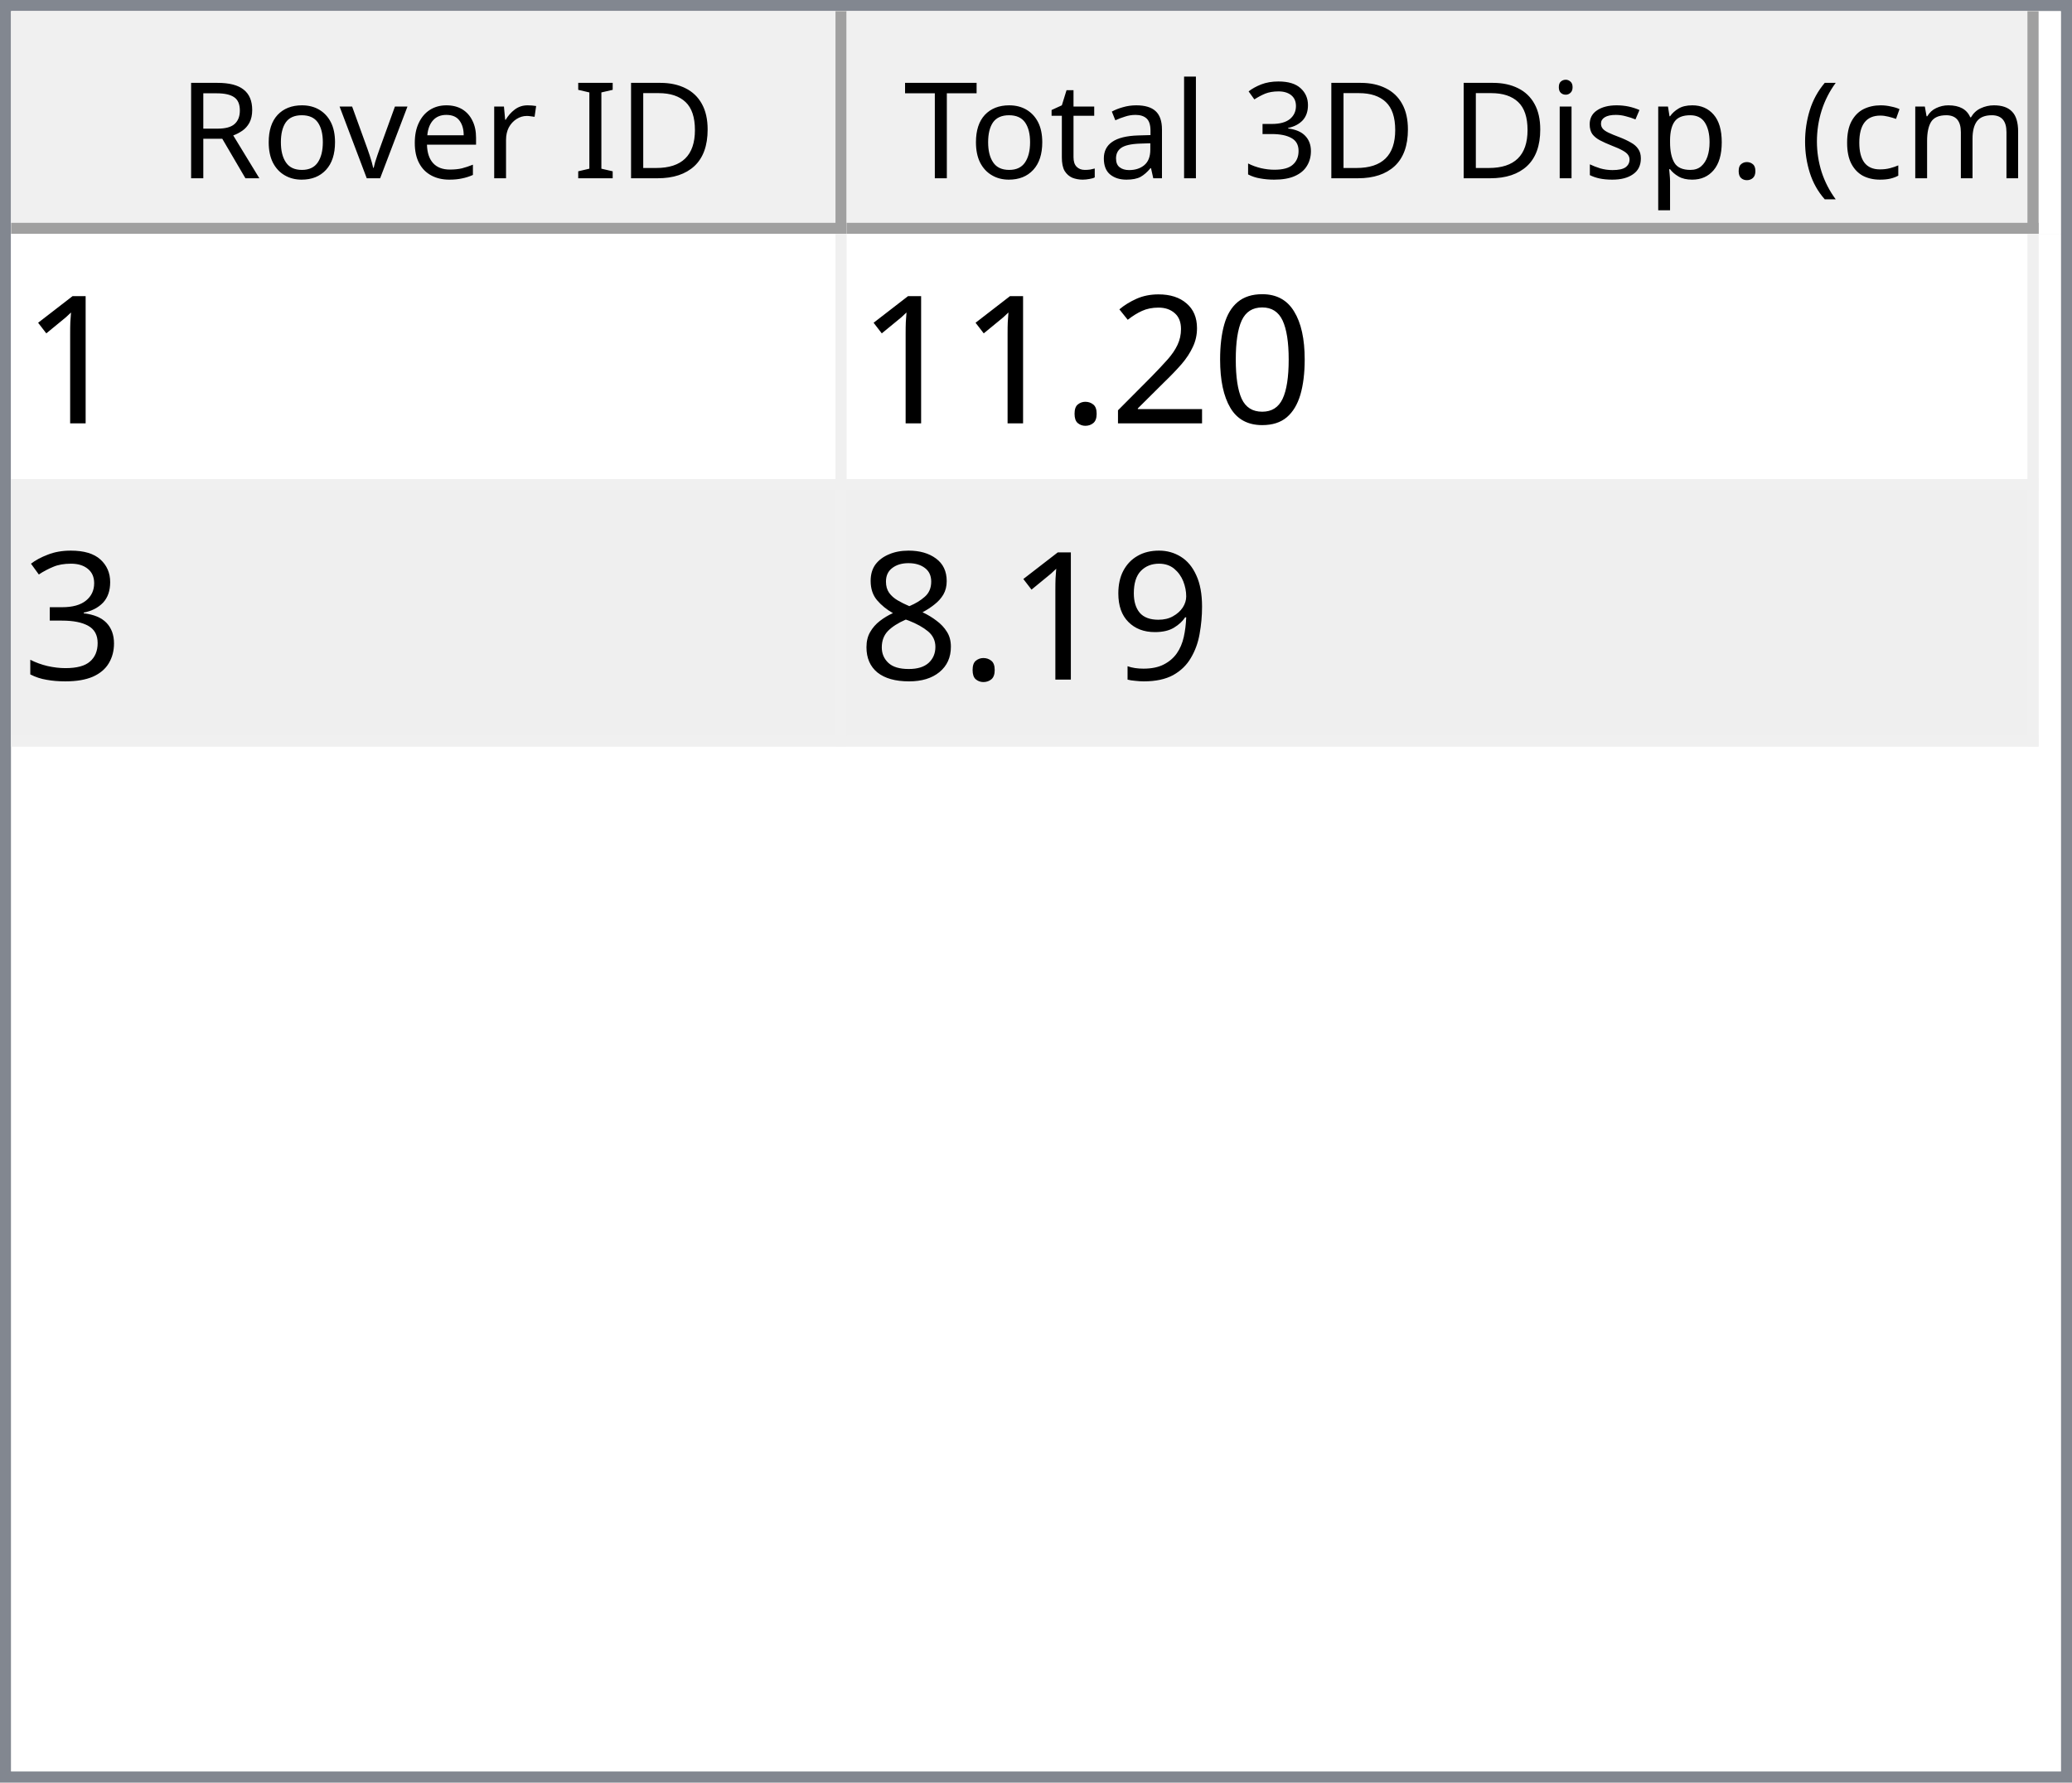
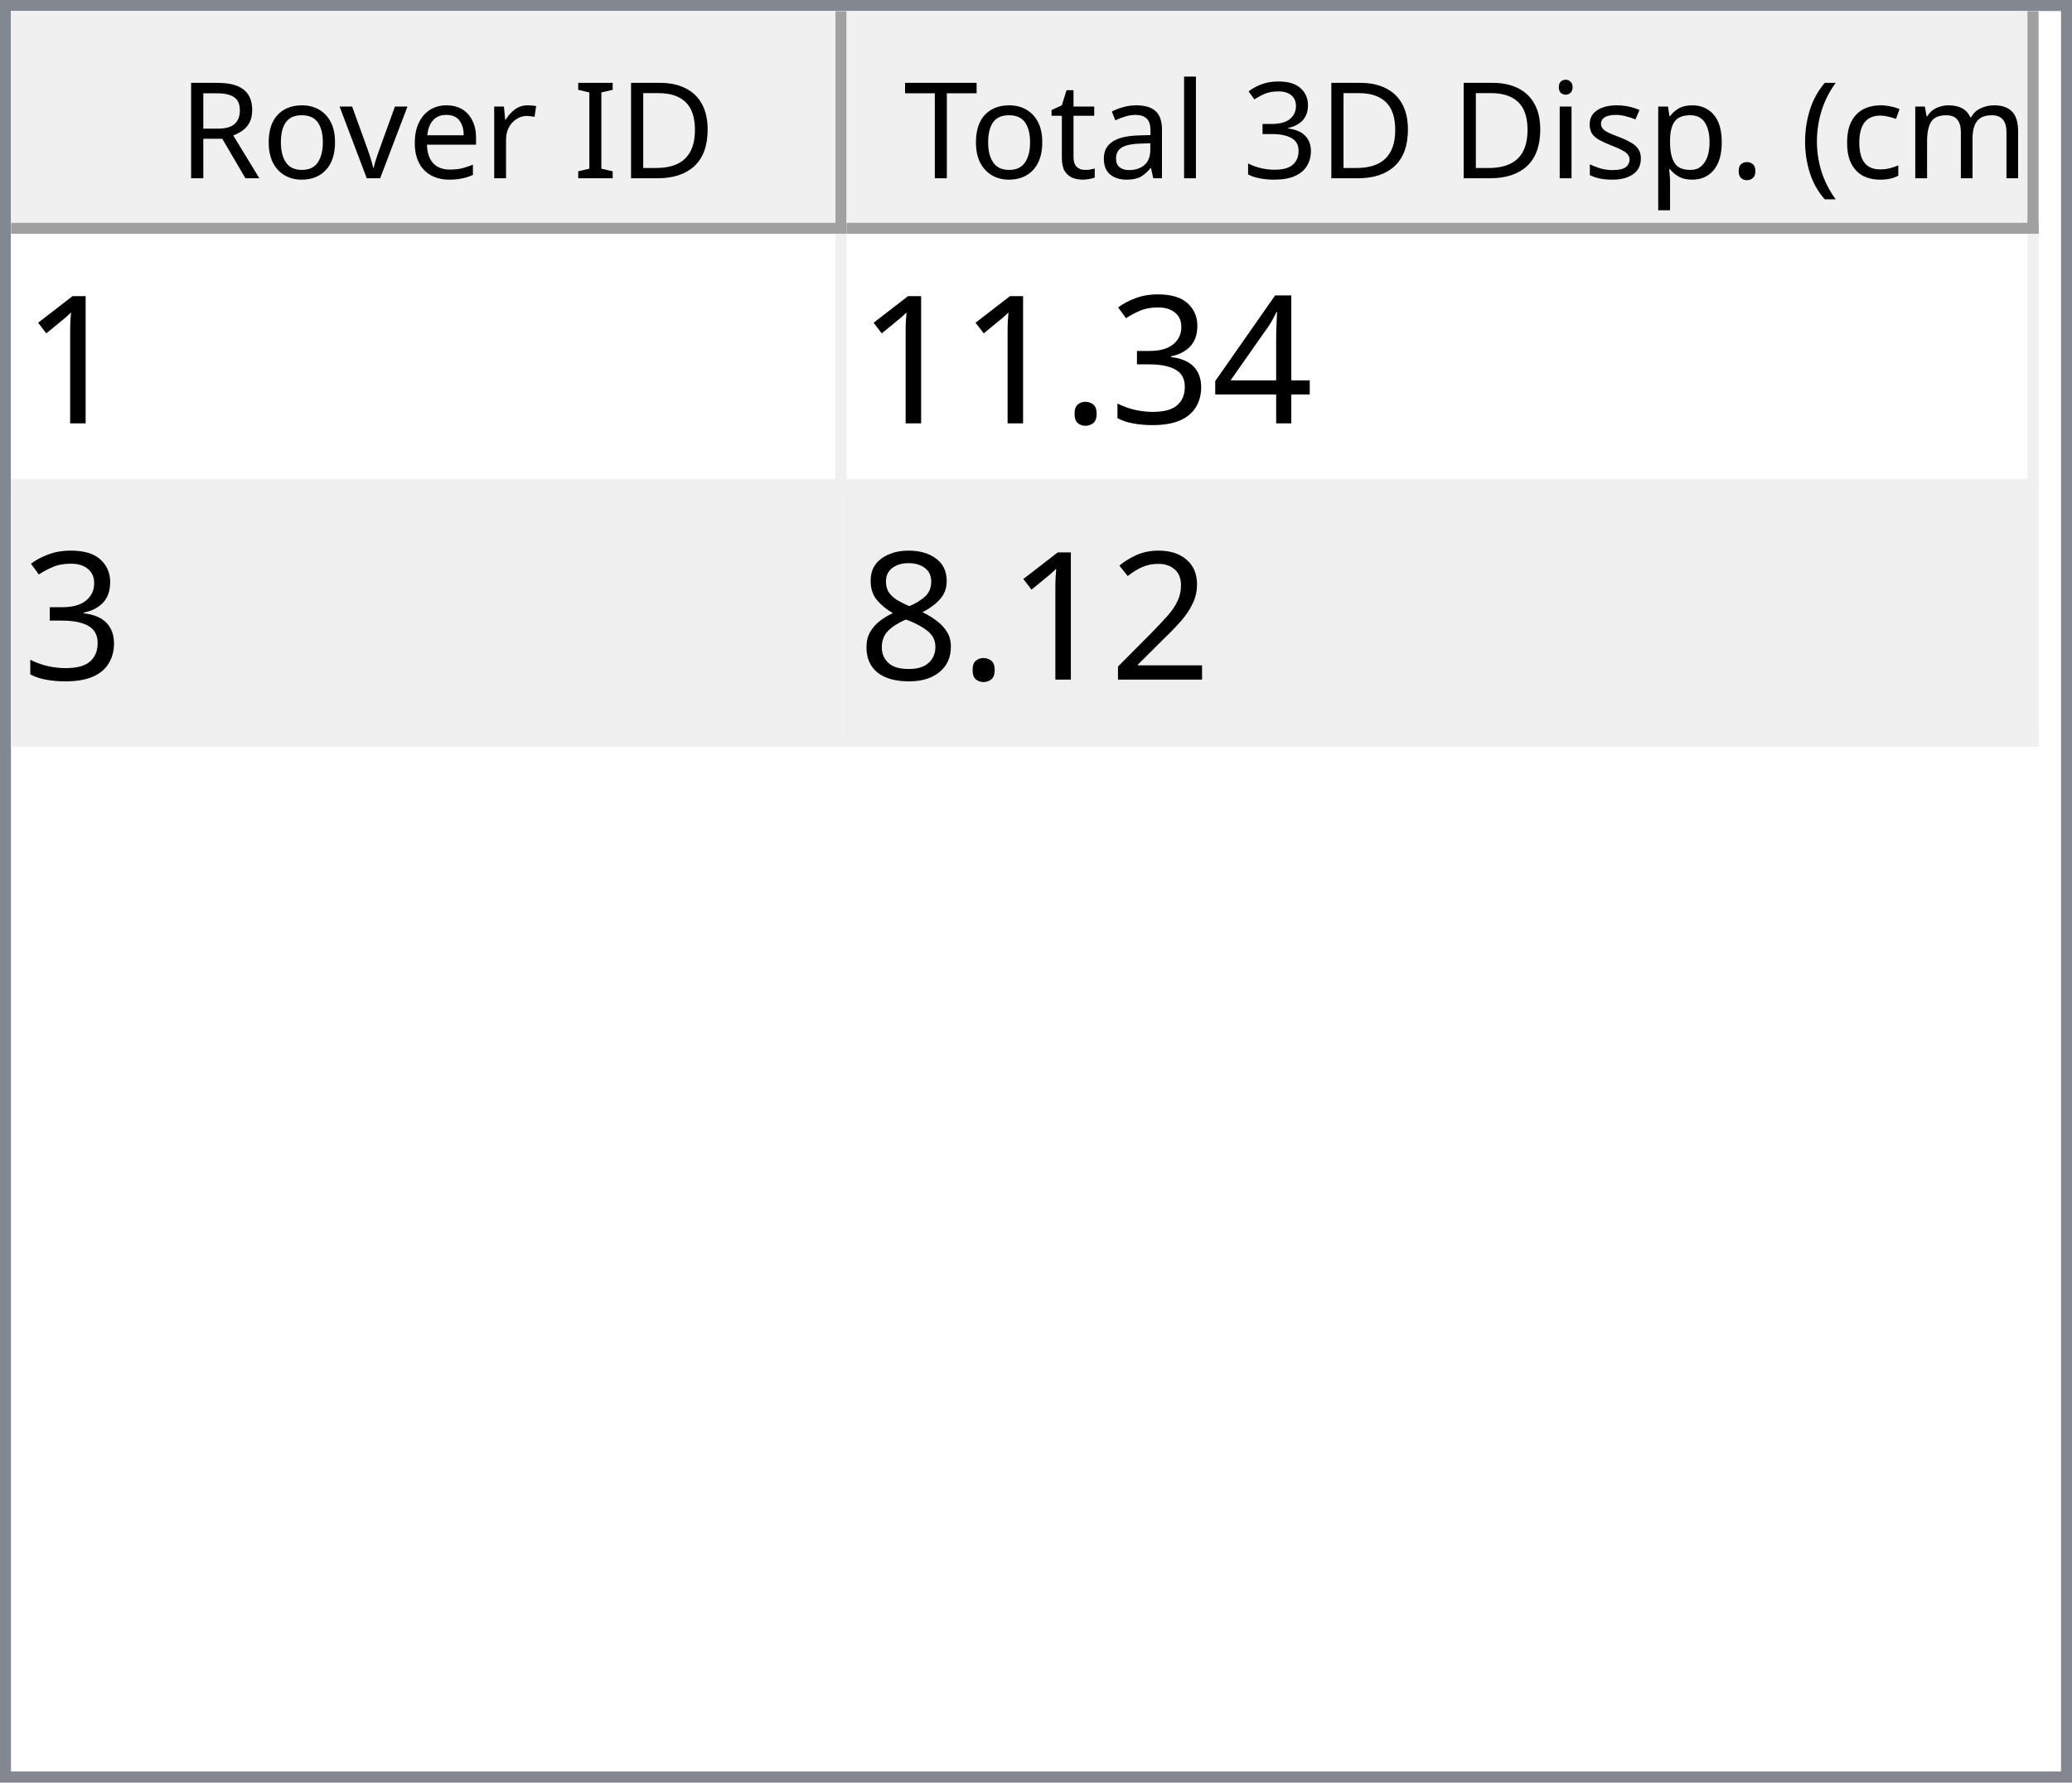
<svg xmlns="http://www.w3.org/2000/svg" style="fill-opacity:1; color-rendering:auto; color-interpolation:auto; text-rendering:auto; stroke:black; stroke-linecap:square; stroke-miterlimit:10; shape-rendering:auto; stroke-opacity:1; fill:black; stroke-dasharray:none; font-weight:normal; stroke-width:1; font-family:'Dialog'; font-style:normal; stroke-linejoin:miter; font-size:12px; stroke-dashoffset:0; image-rendering:auto;" width="186" height="160">
  <defs id="genericDefs" />
  <g>
    <defs id="defs1">
      <clipPath clipPathUnits="userSpaceOnUse" id="clipPath1">
        <path d="M0 0 L186 0 L186 160 L0 160 L0 0 Z" />
      </clipPath>
      <clipPath clipPathUnits="userSpaceOnUse" id="clipPath2">
        <path d="M0 0 L0 160 L186 160 L186 0 Z" />
      </clipPath>
      <clipPath clipPathUnits="userSpaceOnUse" id="clipPath3">
        <path d="M0 0 L0 20 L184 20 L184 0 Z" />
      </clipPath>
      <clipPath clipPathUnits="userSpaceOnUse" id="clipPath4">
        <path d="M0 0 L0 20 L75 20 L75 0 Z" />
      </clipPath>
      <clipPath clipPathUnits="userSpaceOnUse" id="clipPath5">
        <path d="M1 1 L1 19 L74 19 L74 1 Z" />
      </clipPath>
      <clipPath clipPathUnits="userSpaceOnUse" id="clipPath6">
        <path d="M0 0 L0 18 L73 18 L73 0 Z" />
      </clipPath>
      <clipPath clipPathUnits="userSpaceOnUse" id="clipPath7">
        <path d="M-0.5 -0.5 L-0.5 19.5 L74.5 19.5 L74.5 -0.5 Z" />
      </clipPath>
      <clipPath clipPathUnits="userSpaceOnUse" id="clipPath8">
        <path d="M0 0 L0 20 L107 20 L107 0 Z" />
      </clipPath>
      <clipPath clipPathUnits="userSpaceOnUse" id="clipPath9">
        <path d="M1 1 L1 19 L106 19 L106 1 Z" />
      </clipPath>
      <clipPath clipPathUnits="userSpaceOnUse" id="clipPath10">
        <path d="M0 0 L0 18 L105 18 L105 0 Z" />
      </clipPath>
      <clipPath clipPathUnits="userSpaceOnUse" id="clipPath11">
        <path d="M-0.5 -0.5 L-0.5 19.5 L106.5 19.5 L106.5 -0.5 Z" />
      </clipPath>
      <clipPath clipPathUnits="userSpaceOnUse" id="clipPath12">
        <path d="M0 0 L0 138 L184 138 L184 0 Z" />
      </clipPath>
      <clipPath clipPathUnits="userSpaceOnUse" id="clipPath13">
        <path d="M0 0 L0 46 L182 46 L182 0 Z" />
      </clipPath>
      <clipPath clipPathUnits="userSpaceOnUse" id="clipPath14">
        <path d="M-0.5 -0.5 L-0.5 45.5 L181.5 45.5 L181.5 -0.5 Z" />
      </clipPath>
      <clipPath clipPathUnits="userSpaceOnUse" id="clipPath15">
        <path d="M0 0 L0 22 L74 22 L74 0 Z" />
      </clipPath>
      <clipPath clipPathUnits="userSpaceOnUse" id="clipPath16">
        <path d="M0 0 L0 22 L106 22 L106 0 Z" />
      </clipPath>
      <font horiz-adv-x="64.551" id="font1">
        <font-face ascent="107.91" descent="25.098" units-per-em="100" style="font-style:normal; font-family:Segoe UI; font-weight:normal;" />
        <missing-glyph horiz-adv-x="64.551" d="M8.109 0 L8.109 68.266 L56.453 68.266 L56.453 0 L8.109 0 ZM15.328 7.234 L49.219 7.234 L49.219 61.031 L15.328 61.031 L15.328 7.234 Z" />
        <glyph unicode="D" horiz-adv-x="70.117" d="M9.188 0 L9.188 70.016 L28.516 70.016 Q65.531 70.016 65.531 35.891 Q65.531 19.672 55.25 9.836 Q44.969 0 27.734 0 L9.188 0 ZM17.391 62.594 L17.391 7.422 L27.828 7.422 Q41.609 7.422 49.273 14.797 Q56.938 22.172 56.938 35.688 Q56.938 62.594 28.328 62.594 L17.391 62.594 Z" />
        <glyph unicode="I" horiz-adv-x="26.611" d="M17.391 0 L9.188 0 L9.188 70.016 L17.391 70.016 L17.391 0 Z" />
        <glyph unicode=" " horiz-adv-x="27.393" d="" />
        <glyph unicode="r" horiz-adv-x="34.766" d="M34.188 41.891 Q32.078 43.5 28.125 43.5 Q23 43.5 19.555 38.672 Q16.109 33.844 16.109 25.484 L16.109 0 L8.109 0 L8.109 50 L16.109 50 L16.109 39.703 L16.312 39.703 Q18.016 44.969 21.531 47.922 Q25.047 50.875 29.391 50.875 Q32.516 50.875 34.188 50.203 L34.188 41.891 Z" />
        <glyph unicode="e" horiz-adv-x="52.295" d="M48.297 23 L12.984 23 Q13.188 14.656 17.484 10.109 Q21.781 5.562 29.297 5.562 Q37.75 5.562 44.828 11.141 L44.828 3.609 Q38.234 -1.172 27.391 -1.172 Q16.797 -1.172 10.742 5.641 Q4.688 12.453 4.688 24.812 Q4.688 36.469 11.305 43.82 Q17.922 51.172 27.734 51.172 Q37.547 51.172 42.922 44.828 Q48.297 38.484 48.297 27.203 L48.297 23 ZM40.094 29.781 Q40.047 36.719 36.75 40.578 Q33.453 44.438 27.594 44.438 Q21.922 44.438 17.969 40.383 Q14.016 36.328 13.094 29.781 L40.094 29.781 Z" />
        <glyph unicode="v" horiz-adv-x="47.9" d="M47.406 50 L27.484 0 L19.625 0 L0.688 50 L9.469 50 L22.172 13.672 Q23.578 9.672 23.922 6.688 L24.125 6.688 Q24.609 10.453 25.688 13.484 L38.969 50 L47.406 50 Z" />
        <glyph unicode="o" horiz-adv-x="58.594" d="M29 -1.172 Q17.922 -1.172 11.305 5.836 Q4.688 12.844 4.688 24.422 Q4.688 37.016 11.57 44.094 Q18.453 51.172 30.172 51.172 Q41.359 51.172 47.633 44.289 Q53.906 37.406 53.906 25.203 Q53.906 13.234 47.141 6.031 Q40.375 -1.172 29 -1.172 ZM29.594 44.438 Q21.875 44.438 17.383 39.188 Q12.891 33.938 12.891 24.703 Q12.891 15.828 17.43 10.695 Q21.969 5.562 29.594 5.562 Q37.359 5.562 41.531 10.594 Q45.703 15.625 45.703 24.906 Q45.703 34.281 41.531 39.359 Q37.359 44.438 29.594 44.438 Z" />
        <glyph unicode="R" horiz-adv-x="59.814" d="M59.375 0 L49.609 0 L37.891 19.625 Q36.281 22.359 34.766 24.289 Q33.25 26.219 31.664 27.438 Q30.078 28.656 28.25 29.219 Q26.422 29.781 24.125 29.781 L17.391 29.781 L17.391 0 L9.188 0 L9.188 70.016 L30.078 70.016 Q34.672 70.016 38.555 68.867 Q42.438 67.719 45.289 65.375 Q48.141 63.031 49.758 59.547 Q51.375 56.062 51.375 51.375 Q51.375 47.703 50.273 44.656 Q49.172 41.609 47.148 39.211 Q45.125 36.812 42.266 35.133 Q39.406 33.453 35.844 32.516 L35.844 32.328 Q37.594 31.547 38.891 30.547 Q40.188 29.547 41.359 28.18 Q42.531 26.812 43.68 25.078 Q44.828 23.344 46.234 21.047 L59.375 0 ZM17.391 62.594 L17.391 37.203 L28.516 37.203 Q31.594 37.203 34.203 38.133 Q36.812 39.062 38.719 40.797 Q40.625 42.531 41.703 45.047 Q42.781 47.562 42.781 50.688 Q42.781 56.297 39.141 59.445 Q35.5 62.594 28.609 62.594 L17.391 62.594 Z" />
        <glyph unicode=")" horiz-adv-x="30.176" d="M8.297 -15.922 L1.172 -15.922 Q16.406 2.344 16.406 26.812 Q16.406 51.469 1.078 70.016 L8.297 70.016 Q23.531 52.156 23.531 26.703 Q23.531 1.375 8.297 -15.922 Z" />
        <glyph unicode="m" horiz-adv-x="86.133" d="M79.109 0 L71.094 0 L71.094 28.719 Q71.094 37.016 68.531 40.727 Q65.969 44.438 59.906 44.438 Q54.781 44.438 51.195 39.75 Q47.609 35.062 47.609 28.516 L47.609 0 L39.594 0 L39.594 29.688 Q39.594 44.438 28.219 44.438 Q22.953 44.438 19.531 40.016 Q16.109 35.594 16.109 28.516 L16.109 0 L8.109 0 L8.109 50 L16.109 50 L16.109 42.094 L16.312 42.094 Q21.625 51.172 31.844 51.172 Q36.969 51.172 40.773 48.312 Q44.578 45.453 46 40.828 Q51.562 51.172 62.594 51.172 Q79.109 51.172 79.109 30.812 L79.109 0 Z" />
        <glyph unicode="c" horiz-adv-x="46.191" d="M42.188 2.297 Q36.422 -1.172 28.516 -1.172 Q17.828 -1.172 11.258 5.789 Q4.688 12.75 4.688 23.828 Q4.688 36.188 11.766 43.68 Q18.844 51.172 30.672 51.172 Q37.25 51.172 42.281 48.734 L42.281 40.531 Q36.719 44.438 30.375 44.438 Q22.703 44.438 17.797 38.945 Q12.891 33.453 12.891 24.516 Q12.891 15.719 17.508 10.641 Q22.125 5.562 29.891 5.562 Q36.422 5.562 42.188 9.906 L42.188 2.297 Z" />
        <glyph unicode="(" horiz-adv-x="30.176" d="M29.109 -15.922 L21.969 -15.922 Q6.844 1.375 6.844 26.703 Q6.844 52.156 21.969 70.016 L29.203 70.016 Q13.875 51.469 13.875 26.812 Q13.875 2.344 29.109 -15.922 Z" />
        <glyph unicode="." horiz-adv-x="21.68" d="M10.891 -1.078 Q8.641 -1.078 7.055 0.539 Q5.469 2.156 5.469 4.391 Q5.469 6.641 7.055 8.273 Q8.641 9.906 10.891 9.906 Q13.188 9.906 14.797 8.273 Q16.406 6.641 16.406 4.391 Q16.406 2.156 14.797 0.539 Q13.188 -1.078 10.891 -1.078 Z" />
        <glyph unicode="p" horiz-adv-x="58.789" d="M16.312 7.234 L16.109 7.234 L16.109 -23 L8.109 -23 L8.109 50 L16.109 50 L16.109 41.219 L16.312 41.219 Q22.219 51.172 33.594 51.172 Q43.266 51.172 48.688 44.461 Q54.109 37.75 54.109 26.469 Q54.109 13.922 48 6.375 Q41.891 -1.172 31.297 -1.172 Q21.578 -1.172 16.312 7.234 ZM16.109 27.391 L16.109 20.406 Q16.109 14.203 20.141 9.883 Q24.172 5.562 30.375 5.562 Q37.641 5.562 41.773 11.133 Q45.906 16.703 45.906 26.609 Q45.906 34.969 42.047 39.703 Q38.188 44.438 31.594 44.438 Q24.609 44.438 20.359 39.578 Q16.109 34.719 16.109 27.391 Z" />
        <glyph unicode="s" horiz-adv-x="42.432" d="M5.078 1.812 L5.078 10.406 Q11.625 5.562 19.484 5.562 Q30.031 5.562 30.031 12.594 Q30.031 14.594 29.125 15.992 Q28.219 17.391 26.68 18.461 Q25.141 19.531 23.07 20.383 Q21 21.234 18.609 22.172 Q15.281 23.484 12.766 24.828 Q10.25 26.172 8.57 27.859 Q6.891 29.547 6.031 31.695 Q5.172 33.844 5.172 36.719 Q5.172 40.234 6.789 42.945 Q8.406 45.656 11.086 47.484 Q13.766 49.312 17.211 50.242 Q20.656 51.172 24.312 51.172 Q30.812 51.172 35.938 48.922 L35.938 40.828 Q30.422 44.438 23.25 44.438 Q21 44.438 19.195 43.922 Q17.391 43.406 16.094 42.477 Q14.797 41.547 14.086 40.258 Q13.375 38.969 13.375 37.406 Q13.375 35.453 14.086 34.133 Q14.797 32.812 16.164 31.789 Q17.531 30.766 19.484 29.938 Q21.438 29.109 23.922 28.125 Q27.25 26.859 29.883 25.516 Q32.516 24.172 34.375 22.484 Q36.234 20.797 37.234 18.602 Q38.234 16.406 38.234 13.375 Q38.234 9.672 36.602 6.938 Q34.969 4.203 32.234 2.398 Q29.5 0.594 25.93 -0.289 Q22.359 -1.172 18.453 -1.172 Q10.75 -1.172 5.078 1.812 Z" />
        <glyph unicode="i" horiz-adv-x="24.219" d="M12.203 62.703 Q10.062 62.703 8.547 64.164 Q7.031 65.625 7.031 67.875 Q7.031 70.125 8.547 71.609 Q10.062 73.094 12.203 73.094 Q14.406 73.094 15.945 71.609 Q17.484 70.125 17.484 67.875 Q17.484 65.719 15.945 64.211 Q14.406 62.703 12.203 62.703 ZM16.109 0 L8.109 0 L8.109 50 L16.109 50 L16.109 0 Z" />
        <glyph unicode="3" horiz-adv-x="53.906" d="M46.531 19.828 Q46.531 15.094 44.75 11.211 Q42.969 7.328 39.719 4.57 Q36.469 1.812 31.93 0.297 Q27.391 -1.219 21.922 -1.219 Q11.922 -1.219 6 2.594 L6 11.188 Q13.094 5.609 22.219 5.609 Q25.875 5.609 28.828 6.539 Q31.781 7.469 33.906 9.227 Q36.031 10.984 37.18 13.477 Q38.328 15.969 38.328 19.094 Q38.328 32.812 18.797 32.812 L12.984 32.812 L12.984 39.594 L18.5 39.594 Q35.797 39.594 35.797 52.484 Q35.797 64.406 22.609 64.406 Q15.188 64.406 8.688 59.422 L8.688 67.188 Q15.375 71.188 24.609 71.188 Q29 71.188 32.57 69.969 Q36.141 68.75 38.68 66.555 Q41.219 64.359 42.609 61.281 Q44 58.203 44 54.5 Q44 40.672 30.031 36.719 L30.031 36.531 Q33.594 36.141 36.625 34.797 Q39.656 33.453 41.852 31.305 Q44.047 29.156 45.289 26.25 Q46.531 23.344 46.531 19.828 Z" />
        <glyph unicode="l" horiz-adv-x="24.219" d="M16.109 0 L8.109 0 L8.109 74.031 L16.109 74.031 L16.109 0 Z" />
        <glyph unicode="a" horiz-adv-x="50.879" d="M43.891 0 L35.891 0 L35.891 7.812 L35.688 7.812 Q30.469 -1.172 20.312 -1.172 Q12.844 -1.172 8.617 2.781 Q4.391 6.734 4.391 13.281 Q4.391 27.297 20.906 29.594 L35.891 31.688 Q35.891 44.438 25.594 44.438 Q16.547 44.438 9.281 38.281 L9.281 46.484 Q16.656 51.172 26.266 51.172 Q43.891 51.172 43.891 32.516 L43.891 0 ZM35.891 25.297 L23.828 23.641 Q18.266 22.859 15.43 20.875 Q12.594 18.891 12.594 13.875 Q12.594 10.203 15.211 7.883 Q17.828 5.562 22.172 5.562 Q28.125 5.562 32.008 9.742 Q35.891 13.922 35.891 20.312 L35.891 25.297 Z" />
        <glyph unicode="t" horiz-adv-x="33.887" d="M31.297 0.484 Q28.469 -1.078 23.828 -1.078 Q10.688 -1.078 10.688 13.578 L10.688 43.172 L2.094 43.172 L2.094 50 L10.688 50 L10.688 62.203 L18.703 64.797 L18.703 50 L31.297 50 L31.297 43.172 L18.703 43.172 L18.703 14.984 Q18.703 9.969 20.414 7.82 Q22.125 5.672 26.078 5.672 Q29.109 5.672 31.297 7.328 L31.297 0.484 Z" />
        <glyph unicode="T" horiz-adv-x="52.393" d="M50.594 62.594 L30.375 62.594 L30.375 0 L22.172 0 L22.172 62.594 L2 62.594 L2 70.016 L50.594 70.016 L50.594 62.594 Z" />
      </font>
      <font horiz-adv-x="75.0" id="font2">
        <font-face ascent="100.537" descent="21.973" units-per-em="100" style="font-style:normal; font-family:sans-serif; font-weight:normal;" />
        <missing-glyph horiz-adv-x="75.0" d="M12.5 0 L12.5 62.5 L62.5 62.5 L62.5 0 L12.5 0 ZM14.062 1.562 L60.938 1.562 L60.938 60.938 L14.062 60.938 L14.062 1.562 Z" />
        <glyph unicode="1" horiz-adv-x="55.615" d="M37.25 0 L28.469 0 L28.469 56 Q25.297 52.984 20.141 49.953 Q14.984 46.922 10.891 45.406 L10.891 53.906 Q18.266 57.375 23.781 62.305 Q29.297 67.234 31.594 71.875 L37.25 71.875 L37.25 0 Z" />
-         <glyph unicode="0" horiz-adv-x="55.615" d="M4.156 35.297 Q4.156 48 6.766 55.742 Q9.375 63.484 14.523 67.68 Q19.672 71.875 27.484 71.875 Q33.25 71.875 37.594 69.555 Q41.938 67.234 44.773 62.867 Q47.609 58.5 49.219 52.227 Q50.828 45.953 50.828 35.297 Q50.828 22.703 48.242 14.969 Q45.656 7.234 40.508 3.008 Q35.359 -1.219 27.484 -1.219 Q17.141 -1.219 11.234 6.203 Q4.156 15.141 4.156 35.297 ZM13.188 35.297 Q13.188 17.672 17.312 11.836 Q21.438 6 27.484 6 Q33.547 6 37.672 11.859 Q41.797 17.719 41.797 35.297 Q41.797 52.984 37.672 58.789 Q33.547 64.594 27.391 64.594 Q21.344 64.594 17.719 59.469 Q13.188 52.938 13.188 35.297 Z" />
+         <glyph unicode="4" horiz-adv-x="55.615" d="M32.328 0 L32.328 17.141 L1.266 17.141 L1.266 25.203 L33.938 71.578 L41.109 71.578 L41.109 25.203 L50.781 25.203 L50.781 17.141 L41.109 17.141 L41.109 0 L32.328 0 ZM32.328 25.203 L32.328 57.469 L9.906 25.203 L32.328 25.203 Z" />
+         <glyph unicode="3" horiz-adv-x="55.615" d="M4.203 18.891 L12.984 20.062 Q14.5 12.594 18.141 9.297 Q21.781 6 27 6 Q33.203 6 37.477 10.297 Q41.75 14.594 41.75 20.953 Q41.75 27 37.797 30.93 Q33.844 34.859 27.734 34.859 Q25.25 34.859 21.531 33.891 L22.516 41.609 Q23.391 41.5 23.922 41.5 Q29.547 41.5 34.039 44.43 Q38.531 47.359 38.531 53.469 Q38.531 58.297 35.258 61.477 Q31.984 64.656 26.812 64.656 Q21.688 64.656 18.266 61.43 Q14.844 58.203 13.875 51.766 L5.078 53.328 Q6.688 62.156 12.398 67.016 Q18.109 71.875 26.609 71.875 Q32.469 71.875 37.398 69.359 Q42.328 66.844 44.945 62.5 Q47.562 58.156 47.562 53.266 Q47.562 48.641 45.07 44.828 Q42.578 41.016 37.703 38.766 Q44.047 37.312 47.562 32.695 Q51.078 28.078 51.078 21.141 Q51.078 11.766 44.242 5.25 Q37.406 -1.266 26.953 -1.266 Q17.531 -1.266 11.305 4.352 Q5.078 9.969 4.203 18.891 Z" />
+         <glyph unicode="." horiz-adv-x="27.783" d="M9.078 0 L9.078 10.016 L19.094 10.016 L19.094 0 L9.078 0 Z" />
        <glyph unicode="2" horiz-adv-x="55.615" d="M50.344 8.453 L50.344 0 L3.031 0 Q2.938 3.172 4.047 6.109 Q5.859 10.938 9.836 15.625 Q13.812 20.312 21.344 26.469 Q33.016 36.031 37.117 41.625 Q41.219 47.219 41.219 52.203 Q41.219 57.422 37.477 61.008 Q33.734 64.594 27.734 64.594 Q21.391 64.594 17.578 60.789 Q13.766 56.984 13.719 50.25 L4.688 51.172 Q5.609 61.281 11.664 66.578 Q17.719 71.875 27.938 71.875 Q38.234 71.875 44.242 66.164 Q50.25 60.453 50.25 52 Q50.25 47.703 48.492 43.555 Q46.734 39.406 42.656 34.812 Q38.578 30.219 29.109 22.219 Q21.188 15.578 18.945 13.211 Q16.703 10.844 15.234 8.453 L50.344 8.453 Z" />
-         <glyph unicode="." horiz-adv-x="27.783" d="M9.078 0 L9.078 10.016 L19.094 10.016 L19.094 0 L9.078 0 Z" />
-         <glyph unicode="3" horiz-adv-x="55.615" d="M4.203 18.891 L12.984 20.062 Q14.5 12.594 18.141 9.297 Q21.781 6 27 6 Q33.203 6 37.477 10.297 Q41.75 14.594 41.75 20.953 Q41.75 27 37.797 30.93 Q33.844 34.859 27.734 34.859 Q25.25 34.859 21.531 33.891 L22.516 41.609 Q23.391 41.5 23.922 41.5 Q29.547 41.5 34.039 44.43 Q38.531 47.359 38.531 53.469 Q38.531 58.297 35.258 61.477 Q31.984 64.656 26.812 64.656 Q21.688 64.656 18.266 61.43 Q14.844 58.203 13.875 51.766 L5.078 53.328 Q6.688 62.156 12.398 67.016 Q18.109 71.875 26.609 71.875 Q32.469 71.875 37.398 69.359 Q42.328 66.844 44.945 62.5 Q47.562 58.156 47.562 53.266 Q47.562 48.641 45.07 44.828 Q42.578 41.016 37.703 38.766 Q44.047 37.312 47.562 32.695 Q51.078 28.078 51.078 21.141 Q51.078 11.766 44.242 5.25 Q37.406 -1.266 26.953 -1.266 Q17.531 -1.266 11.305 4.352 Q5.078 9.969 4.203 18.891 Z" />
-         <glyph unicode="9" horiz-adv-x="55.615" d="M5.469 16.547 L13.922 17.328 Q14.984 11.375 18.016 8.688 Q21.047 6 25.781 6 Q29.828 6 32.883 7.859 Q35.938 9.719 37.891 12.82 Q39.844 15.922 41.164 21.195 Q42.484 26.469 42.484 31.938 Q42.484 32.516 42.438 33.688 Q39.797 29.5 35.234 26.883 Q30.672 24.266 25.344 24.266 Q16.453 24.266 10.305 30.711 Q4.156 37.156 4.156 47.703 Q4.156 58.594 10.578 65.234 Q17 71.875 26.656 71.875 Q33.641 71.875 39.43 68.117 Q45.219 64.359 48.219 57.398 Q51.219 50.438 51.219 37.25 Q51.219 23.531 48.242 15.406 Q45.266 7.281 39.383 3.031 Q33.5 -1.219 25.594 -1.219 Q17.188 -1.219 11.867 3.445 Q6.547 8.109 5.469 16.547 ZM41.453 48.141 Q41.453 55.719 37.43 60.156 Q33.406 64.594 27.734 64.594 Q21.875 64.594 17.531 59.812 Q13.188 55.031 13.188 47.406 Q13.188 40.578 17.312 36.305 Q21.438 32.031 27.484 32.031 Q33.594 32.031 37.523 36.305 Q41.453 40.578 41.453 48.141 Z" />
        <glyph unicode="8" horiz-adv-x="55.615" d="M17.672 38.812 Q12.203 40.828 9.57 44.539 Q6.938 48.25 6.938 53.422 Q6.938 61.234 12.555 66.555 Q18.172 71.875 27.484 71.875 Q36.859 71.875 42.578 66.43 Q48.297 60.984 48.297 53.172 Q48.297 48.188 45.68 44.508 Q43.062 40.828 37.75 38.812 Q44.344 36.672 47.781 31.883 Q51.219 27.094 51.219 20.453 Q51.219 11.281 44.727 5.031 Q38.234 -1.219 27.641 -1.219 Q17.047 -1.219 10.547 5.055 Q4.047 11.328 4.047 20.703 Q4.047 27.688 7.594 32.398 Q11.141 37.109 17.672 38.812 ZM15.922 53.719 Q15.922 48.641 19.195 45.414 Q22.469 42.188 27.688 42.188 Q32.766 42.188 36.016 45.383 Q39.266 48.578 39.266 53.219 Q39.266 58.062 35.914 61.359 Q32.562 64.656 27.594 64.656 Q22.562 64.656 19.242 61.43 Q15.922 58.203 15.922 53.719 ZM13.094 20.656 Q13.094 16.891 14.875 13.375 Q16.656 9.859 20.172 7.93 Q23.688 6 27.734 6 Q34.031 6 38.133 10.055 Q42.234 14.109 42.234 20.359 Q42.234 26.703 38.016 30.859 Q33.797 35.016 27.438 35.016 Q21.234 35.016 17.164 30.914 Q13.094 26.812 13.094 20.656 Z" />
      </font>
    </defs>
    <g style="fill:white; stroke:white;">
      <rect x="0" y="0" width="186" style="clip-path:url(#clipPath1); stroke:none;" height="160" />
    </g>
    <g style="fill:white; text-rendering:optimizeSpeed; color-rendering:optimizeSpeed; image-rendering:optimizeSpeed; shape-rendering:crispEdges; stroke:white; color-interpolation:sRGB;">
      <rect x="0" width="186" height="160" y="0" style="stroke:none;" />
      <path style="stroke:none;" d="M0 160 L186 160 L186 0 L0 0 Z" />
    </g>
    <g style="fill:rgb(240,240,240); font-family:'Segoe UI'; stroke:rgb(240,240,240);">
      <rect x="0" y="0" width="186" style="clip-path:url(#clipPath2); stroke:none;" height="160" />
    </g>
    <g style="fill:rgb(130,135,144); font-family:'Segoe UI'; stroke:rgb(130,135,144);">
      <path d="M0 0 L186 0 L186 160 L0 160 L0 0 ZM1 1 L185 1 L185 159 L1 159 L1 1 Z" style="fill-rule:evenodd; clip-path:url(#clipPath2); stroke:none;" />
    </g>
    <g style="fill:white; font-family:'Segoe UI'; stroke:white;" transform="translate(1,1)">
      <rect x="0" y="0" width="184" style="clip-path:url(#clipPath3); stroke:none;" height="20" />
    </g>
    <g style="fill:rgb(240,240,240); font-family:'Segoe UI'; stroke:rgb(240,240,240);" transform="translate(1,1)">
      <rect x="0" y="0" width="75" style="clip-path:url(#clipPath4); stroke:none;" height="20" />
    </g>
    <g style="font-family:'Segoe UI';" transform="translate(2,2)">
      <text x="14" xml:space="preserve" y="14" style="clip-path:url(#clipPath6); stroke:none;">Rover ID</text>
    </g>
    <g style="fill:rgb(160,160,160); font-family:'Segoe UI'; stroke:rgb(160,160,160); stroke-linejoin:bevel;" transform="translate(1.5,1.5)">
      <line x1="74" x2="74" y1="0" style="fill:none; clip-path:url(#clipPath7);" y2="19" />
    </g>
    <g style="fill:rgb(160,160,160); font-family:'Segoe UI'; stroke:rgb(160,160,160); stroke-linejoin:bevel;" transform="matrix(1,0,0,1,1,1) translate(0.5,0.5)">
      <line x1="0" x2="74" y1="19" style="fill:none; clip-path:url(#clipPath7);" y2="19" />
    </g>
    <g style="fill:rgb(240,240,240); font-family:'Segoe UI'; stroke:rgb(240,240,240);" transform="translate(76,1)">
      <rect x="0" y="0" width="107" style="clip-path:url(#clipPath8); stroke:none;" height="20" />
    </g>
    <g style="font-family:'Segoe UI';" transform="translate(77,2)">
      <text x="1" xml:space="preserve" y="14" style="clip-path:url(#clipPath10); stroke:none;"> Total 3D Disp. (cm)</text>
    </g>
    <g style="fill:rgb(160,160,160); font-family:'Segoe UI'; stroke:rgb(160,160,160); stroke-linejoin:bevel;" transform="translate(76.5,1.5)">
      <line x1="106" x2="106" y1="0" style="fill:none; clip-path:url(#clipPath11);" y2="19" />
    </g>
    <g style="fill:rgb(160,160,160); font-family:'Segoe UI'; stroke:rgb(160,160,160); stroke-linejoin:bevel;" transform="matrix(1,0,0,1,76,1) translate(0.5,0.5)">
      <line x1="0" x2="106" y1="19" style="fill:none; clip-path:url(#clipPath11);" y2="19" />
    </g>
    <g style="fill:white; font-family:'Segoe UI'; stroke:white;" transform="translate(1,21)">
      <rect x="0" y="0" width="184" style="clip-path:url(#clipPath12); stroke:none;" height="138" />
    </g>
    <g style="fill:rgb(240,240,240); font-size:16px; font-family:sans-serif; stroke:rgb(240,240,240);" transform="translate(1,21)">
      <rect x="0" y="0" width="182" style="clip-path:url(#clipPath13); stroke:none;" height="46" />
      <line transform="translate(0.5,0.5)" x1="0" x2="181" y1="22" style="clip-path:url(#clipPath14); fill:none; stroke-linejoin:bevel;" y2="22" />
    </g>
    <g transform="matrix(1,0,0,1,1,21) translate(0.5,0.5)" style="fill:rgb(240,240,240); font-size:16px; font-family:sans-serif; stroke:rgb(240,240,240); stroke-linejoin:bevel;">
      <line x1="0" x2="181" y1="45" style="fill:none; clip-path:url(#clipPath14);" y2="45" />
    </g>
    <g transform="matrix(1,0,0,1,1,21) translate(0.5,0.5)" style="fill:rgb(240,240,240); font-size:16px; font-family:sans-serif; stroke:rgb(240,240,240); stroke-linejoin:bevel;">
      <line x1="74" x2="74" y1="0" style="fill:none; clip-path:url(#clipPath14);" y2="45" />
    </g>
    <g transform="matrix(1,0,0,1,1,21) translate(0.5,0.5)" style="fill:rgb(240,240,240); font-size:16px; font-family:sans-serif; stroke:rgb(240,240,240); stroke-linejoin:bevel;">
      <line x1="181" x2="181" y1="0" style="fill:none; clip-path:url(#clipPath14);" y2="45" />
    </g>
    <g style="fill:white; font-size:16px; font-family:sans-serif; stroke:white;" transform="matrix(1,0,0,1,1,21)">
      <rect x="0" y="0" width="74" style="clip-path:url(#clipPath15); stroke:none;" height="22" />
      <text x="1" y="17" style="fill:black; clip-path:url(#clipPath15); stroke:none;" xml:space="preserve">1</text>
    </g>
    <g style="fill:white; font-size:16px; font-family:sans-serif; stroke:white;" transform="matrix(1,0,0,1,1,21) translate(75,0)">
      <rect x="0" y="0" width="106" style="clip-path:url(#clipPath16); stroke:none;" height="22" />
-       <text x="1" y="17" style="fill:black; clip-path:url(#clipPath16); stroke:none;" xml:space="preserve">11.20</text>
+       <text x="1" y="17" style="fill:black; clip-path:url(#clipPath16); stroke:none;" xml:space="preserve">11.34</text>
    </g>
    <g style="fill:rgb(239,239,239); font-size:16px; font-family:sans-serif; stroke:rgb(239,239,239);" transform="matrix(1,0,0,1,1,21) translate(0,23)">
      <rect x="0" y="0" width="74" style="clip-path:url(#clipPath15); stroke:none;" height="22" />
      <text x="1" y="17" style="fill:black; clip-path:url(#clipPath15); stroke:none;" xml:space="preserve">3</text>
    </g>
    <g style="fill:rgb(239,239,239); font-size:16px; font-family:sans-serif; stroke:rgb(239,239,239);" transform="matrix(1,0,0,1,1,21) translate(75,23)">
      <rect x="0" y="0" width="106" style="clip-path:url(#clipPath16); stroke:none;" height="22" />
-       <text x="1" y="17" style="fill:black; clip-path:url(#clipPath16); stroke:none;" xml:space="preserve">8.19</text>
+       <text x="1" y="17" style="fill:black; clip-path:url(#clipPath16); stroke:none;" xml:space="preserve">8.12</text>
    </g>
  </g>
</svg>
